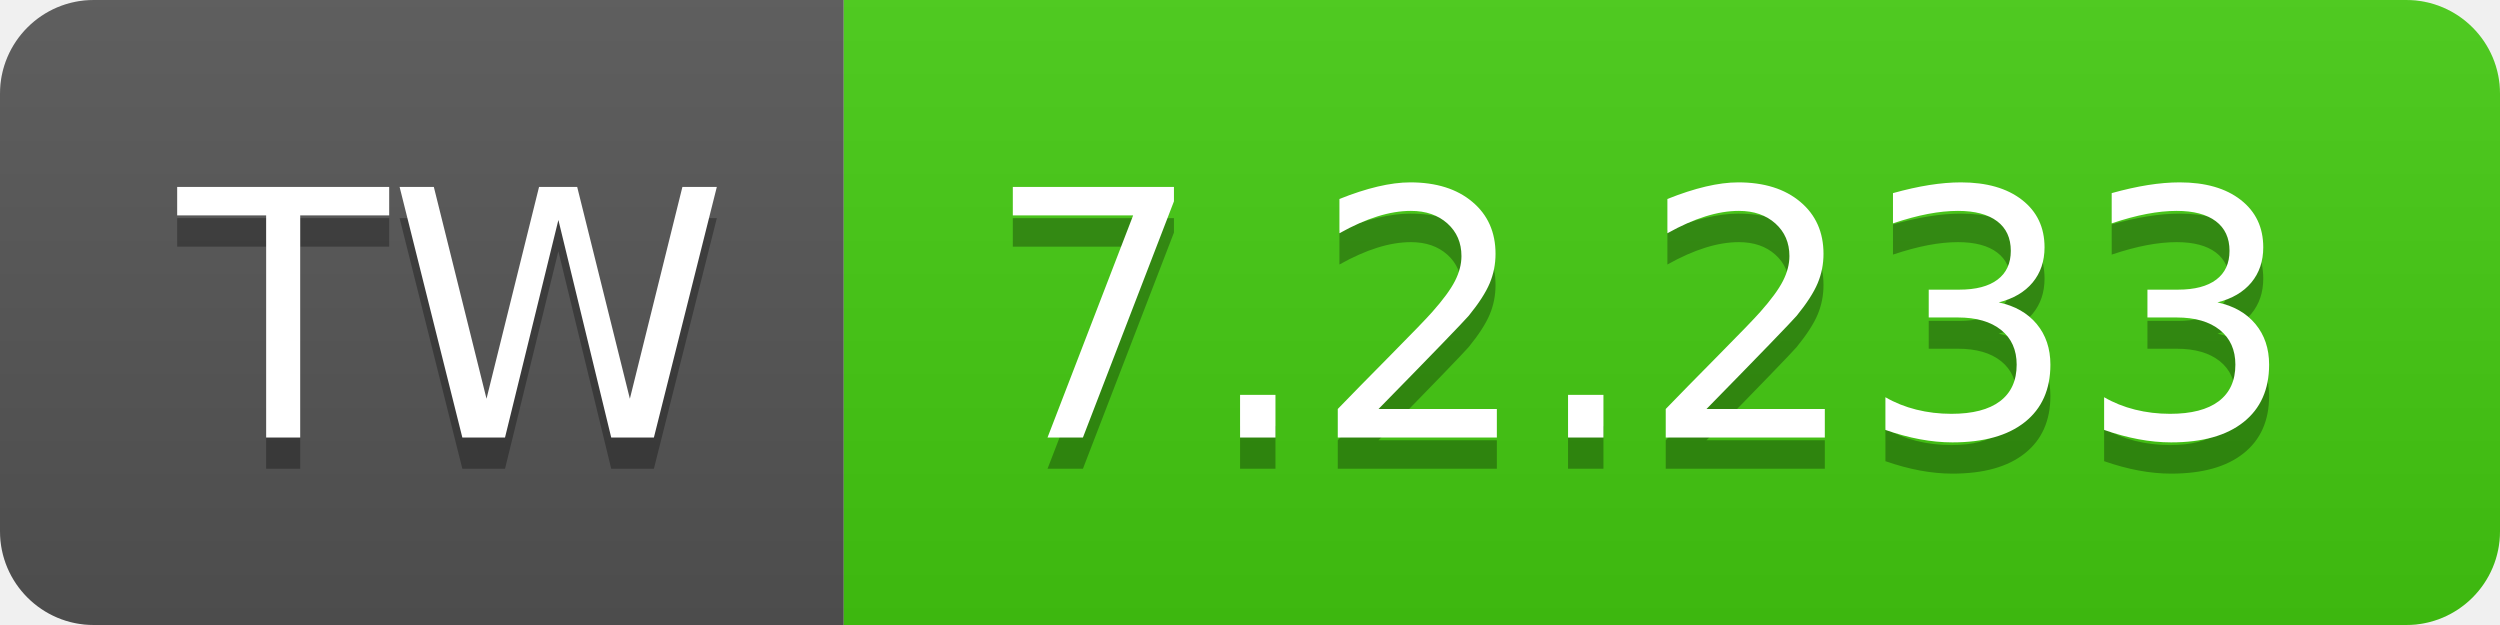
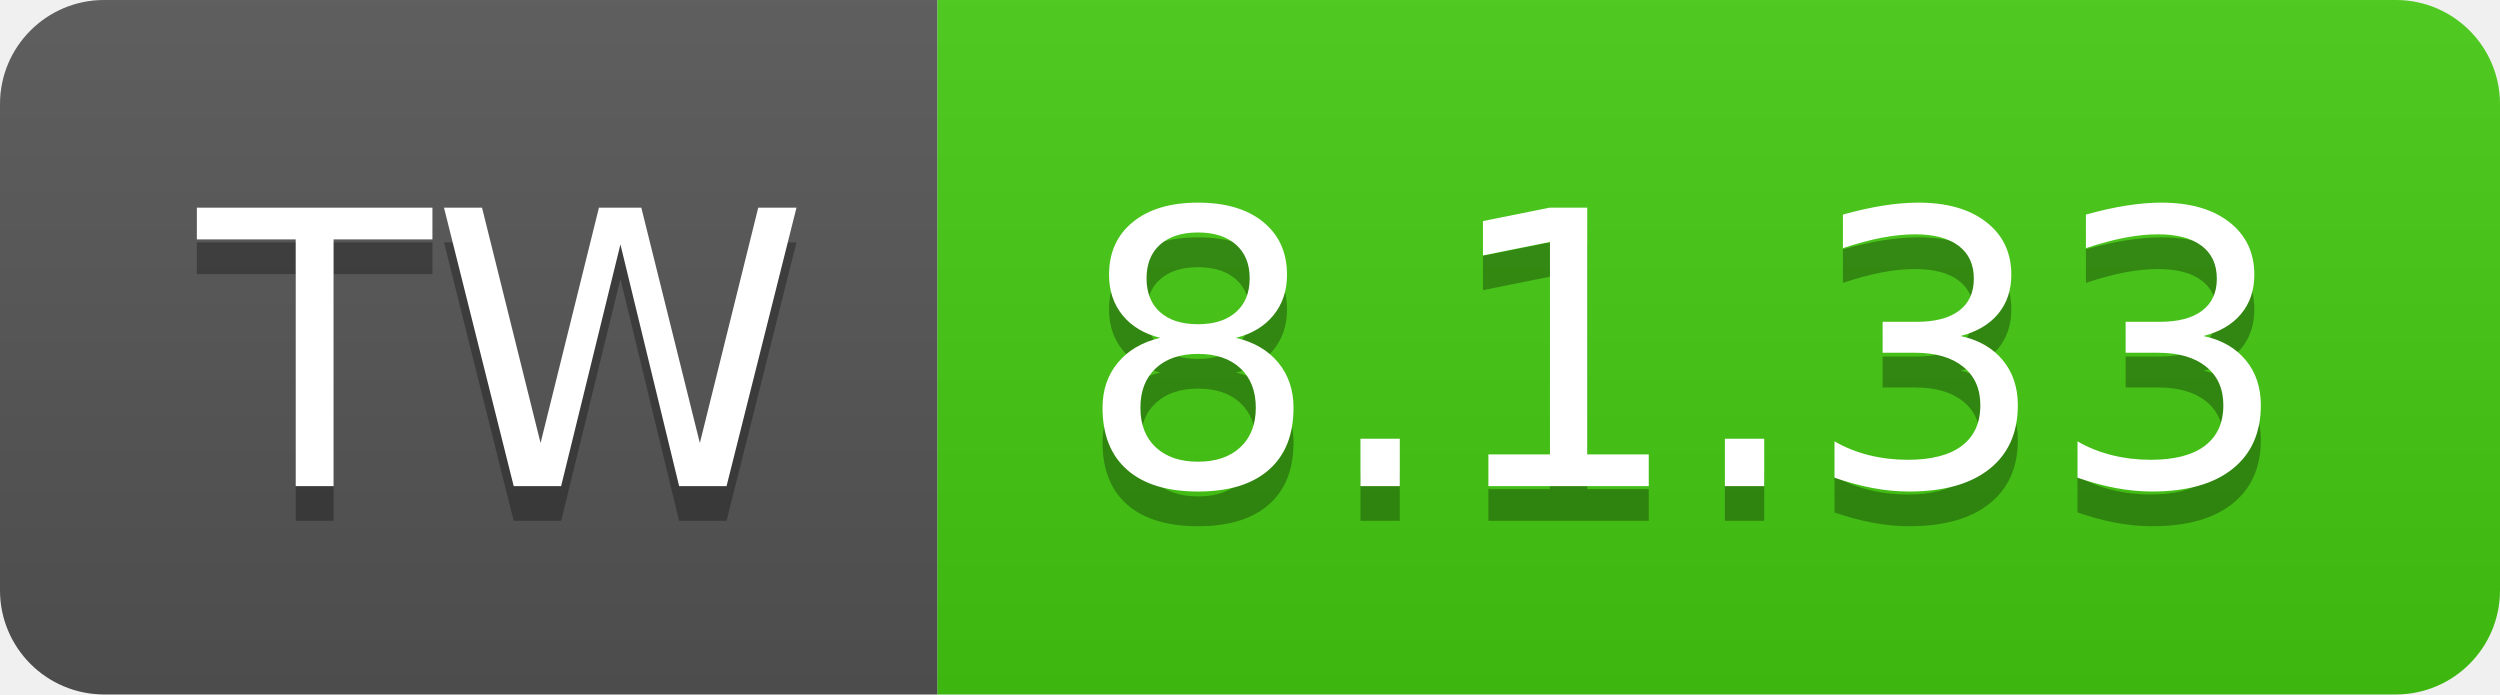
- <svg xmlns="http://www.w3.org/2000/svg" width="80" height="20" role="img" aria-label="TW: 7.2.233">
+ <svg xmlns="http://www.w3.org/2000/svg" width="72" height="20" role="img" aria-label="TW: 8.1.33">
  <linearGradient id="s" x2="0" y2="100%">
    <stop offset="0" stop-color="#bbb" stop-opacity=".1" />
    <stop offset="1" stop-opacity=".1" />
  </linearGradient>
  <clipPath id="r">
-     <rect width="80" height="20" rx="3" fill="#fff" />
+     <rect width="72" height="20" rx="3" fill="#fff" />
  </clipPath>
  <g clip-path="url(#r)">
    <rect width="27" height="20" fill="#555" />
-     <rect x="27" width="53" height="20" fill="#4c1" />
-     <rect width="80" height="20" fill="url(#s)" />
+     <rect x="27" width="45" height="20" fill="#4c1" />
+     <rect width="72" height="20" fill="url(#s)" />
  </g>
  <g fill="#fff" text-anchor="middle" font-family="Verdana,Geneva,DejaVu Sans,sans-serif" text-rendering="geometricPrecision" font-size="110">
    <text aria-hidden="true" x="145" y="150" fill="#010101" fill-opacity=".3" transform="scale(.1)" textLength="170">TW</text>
    <text x="145" y="140" transform="scale(.1)" fill="#fff" textLength="170">TW</text>
-     <text aria-hidden="true" x="525" y="150" fill="#010101" fill-opacity=".3" transform="scale(.1)" textLength="430">7.2.233</text>
-     <text x="525" y="140" transform="scale(.1)" fill="#fff" textLength="430">7.2.233</text>
+     <text aria-hidden="true" x="485" y="150" fill="#010101" fill-opacity=".3" transform="scale(.1)" textLength="350">8.1.33</text>
+     <text x="485" y="140" transform="scale(.1)" fill="#fff" textLength="350">8.1.33</text>
  </g>
</svg>
